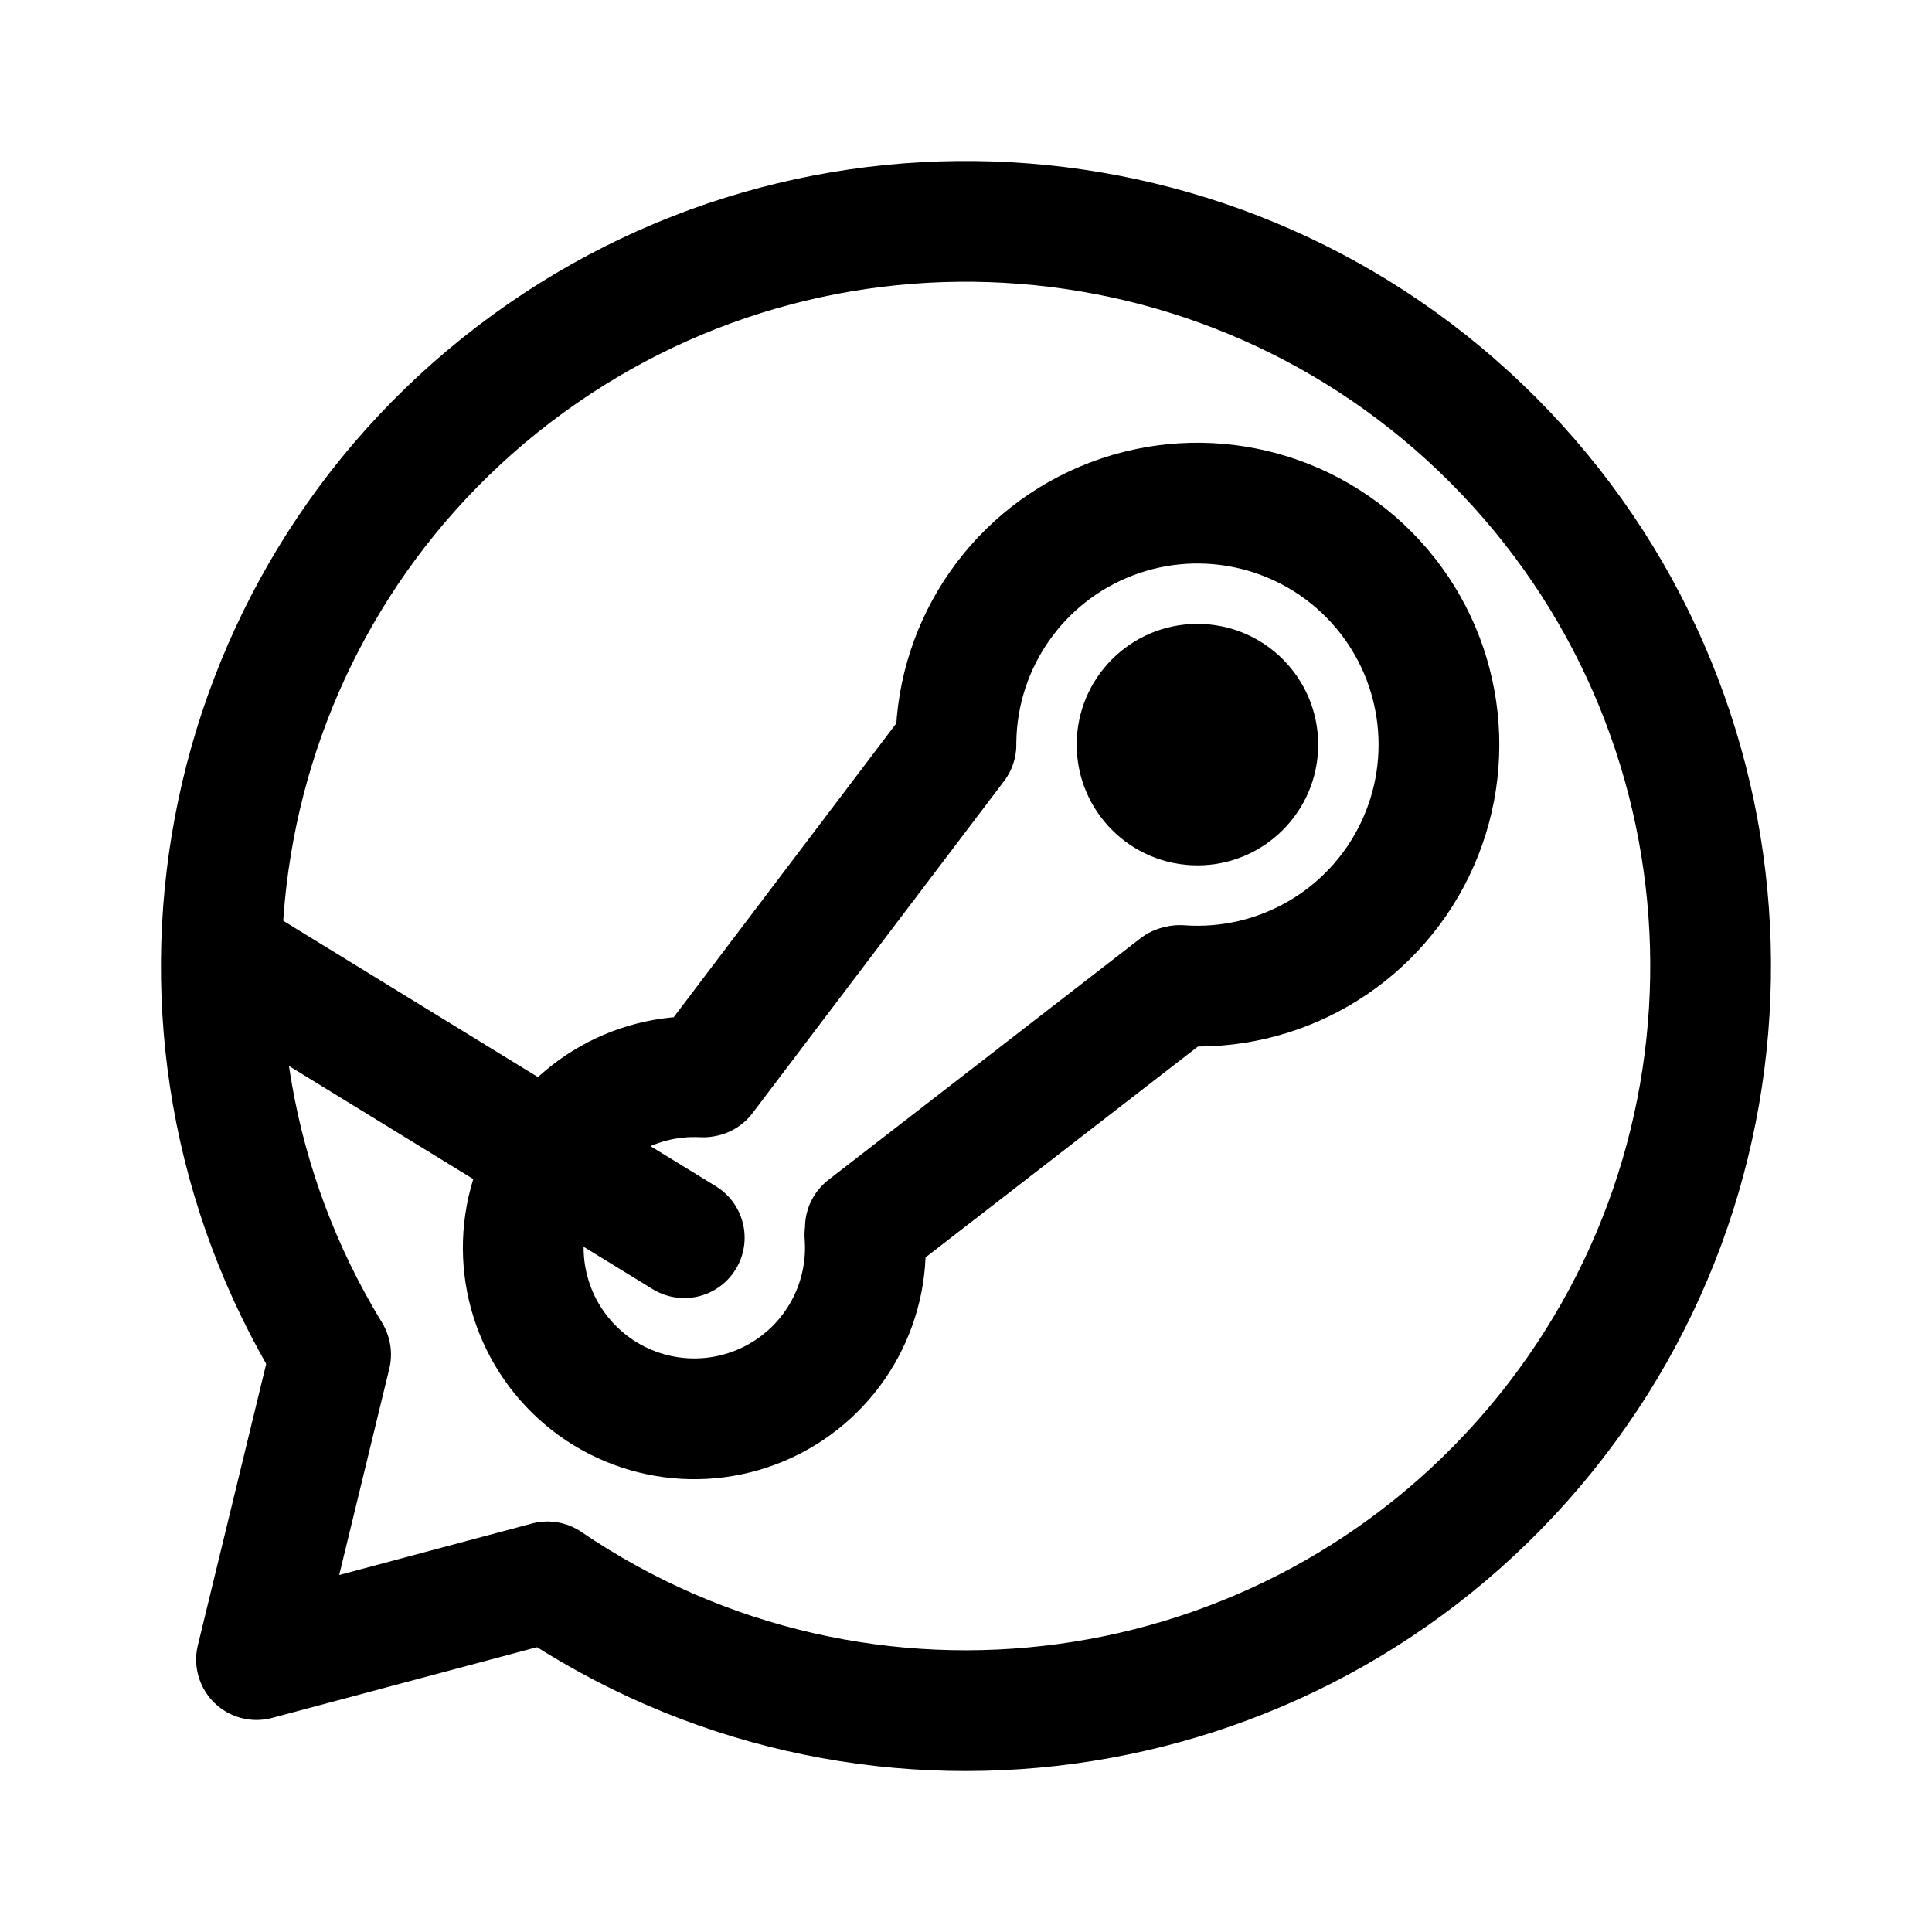
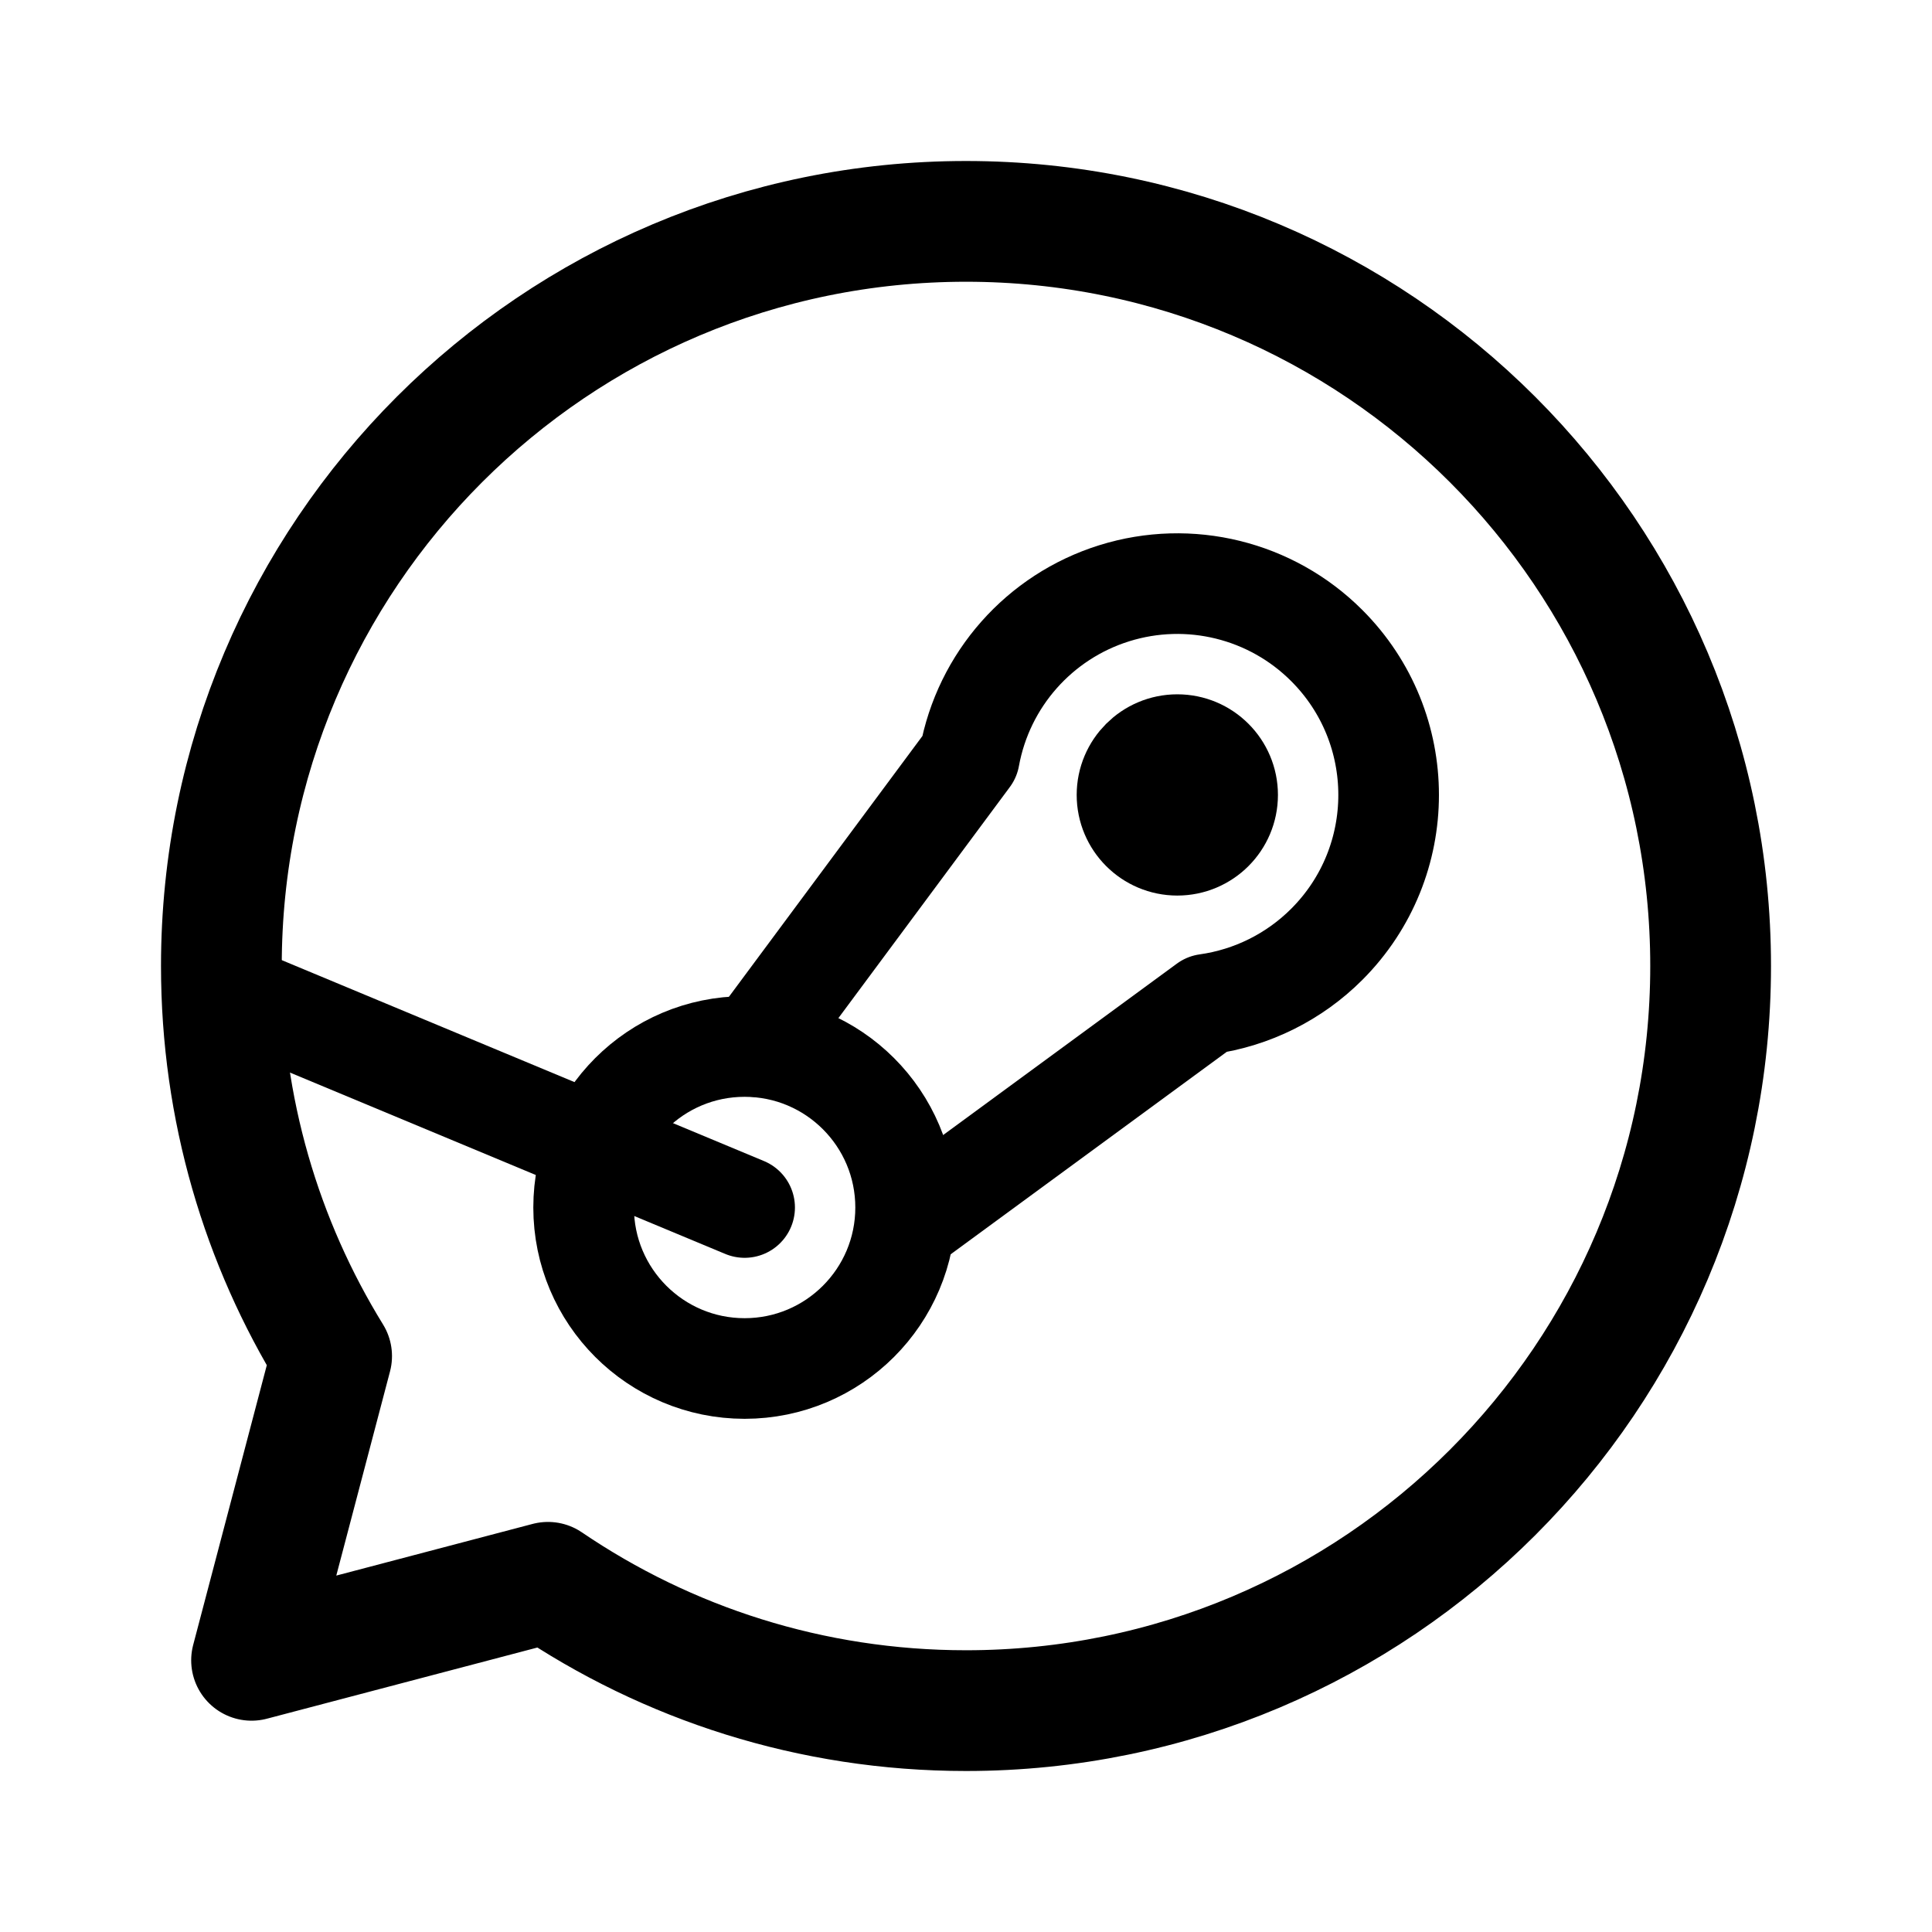
- <svg xmlns="http://www.w3.org/2000/svg" width="192" height="192" fill="none" stroke="#000" stroke-linecap="round" stroke-width="12">
-   <path d="M32.77 134.444a74 74 0 0 1 18.259-97.211 74 74 0 0 1 98.604 7.782 74 74 0 0 1 2.784 98.872 74 74 0 0 1-98.011 13.317" />
-   <path d="M117.256 97.937a24 24 0 1 0-22.253-24.304" />
-   <path fill="#000" stroke="none" d="M119 86c6.627 0 12-5.373 12-12s-5.373-12-12-12-12 5.373-12 12 5.373 12 12 12z" />
-   <path d="M85.952 122.724a17 17 0 1 1-16.068-15.701M68 123 24 96m46 11 25-33m-9 48 31-24" />
-   <path stroke-linejoin="round" d="m32.855 134.617-7.363 30.31 28.18-7.526" />
+ <svg xmlns="http://www.w3.org/2000/svg" width="192" height="192" viewBox="0 0 192 192" fill="none">
+   <path d="m75 104 21.34-28.762a20.999 20.999 0 0 1 35.509-11.087 20.997 20.997 0 0 1 0 29.698 21 21 0 0 1-11.936 5.948L91 121" stroke="#000" stroke-width="10" stroke-linecap="round" stroke-linejoin="round" />
+   <circle cx="117" cy="79" r="5" stroke="#000" stroke-width="10" stroke-linecap="round" stroke-linejoin="round" />
+   <circle cx="74" cy="120" r="16" stroke="#000" stroke-width="10" stroke-linecap="round" stroke-linejoin="round" />
+   <path d="m26 100 48 20" stroke="#000" stroke-width="10" stroke-linecap="round" stroke-linejoin="round" />
+   <path d="M96 170c40.869 0 74-33.131 74-74 0-40.87-33.131-74-74-74-40.87 0-74 33.13-74 74 0 14.215 4.008 27.494 10.956 38.768L25 165l29.458-7.752C66.3 165.297 80.6 170 96 170Z" stroke="#000" stroke-width="12" stroke-linecap="round" stroke-linejoin="round" />
</svg>
